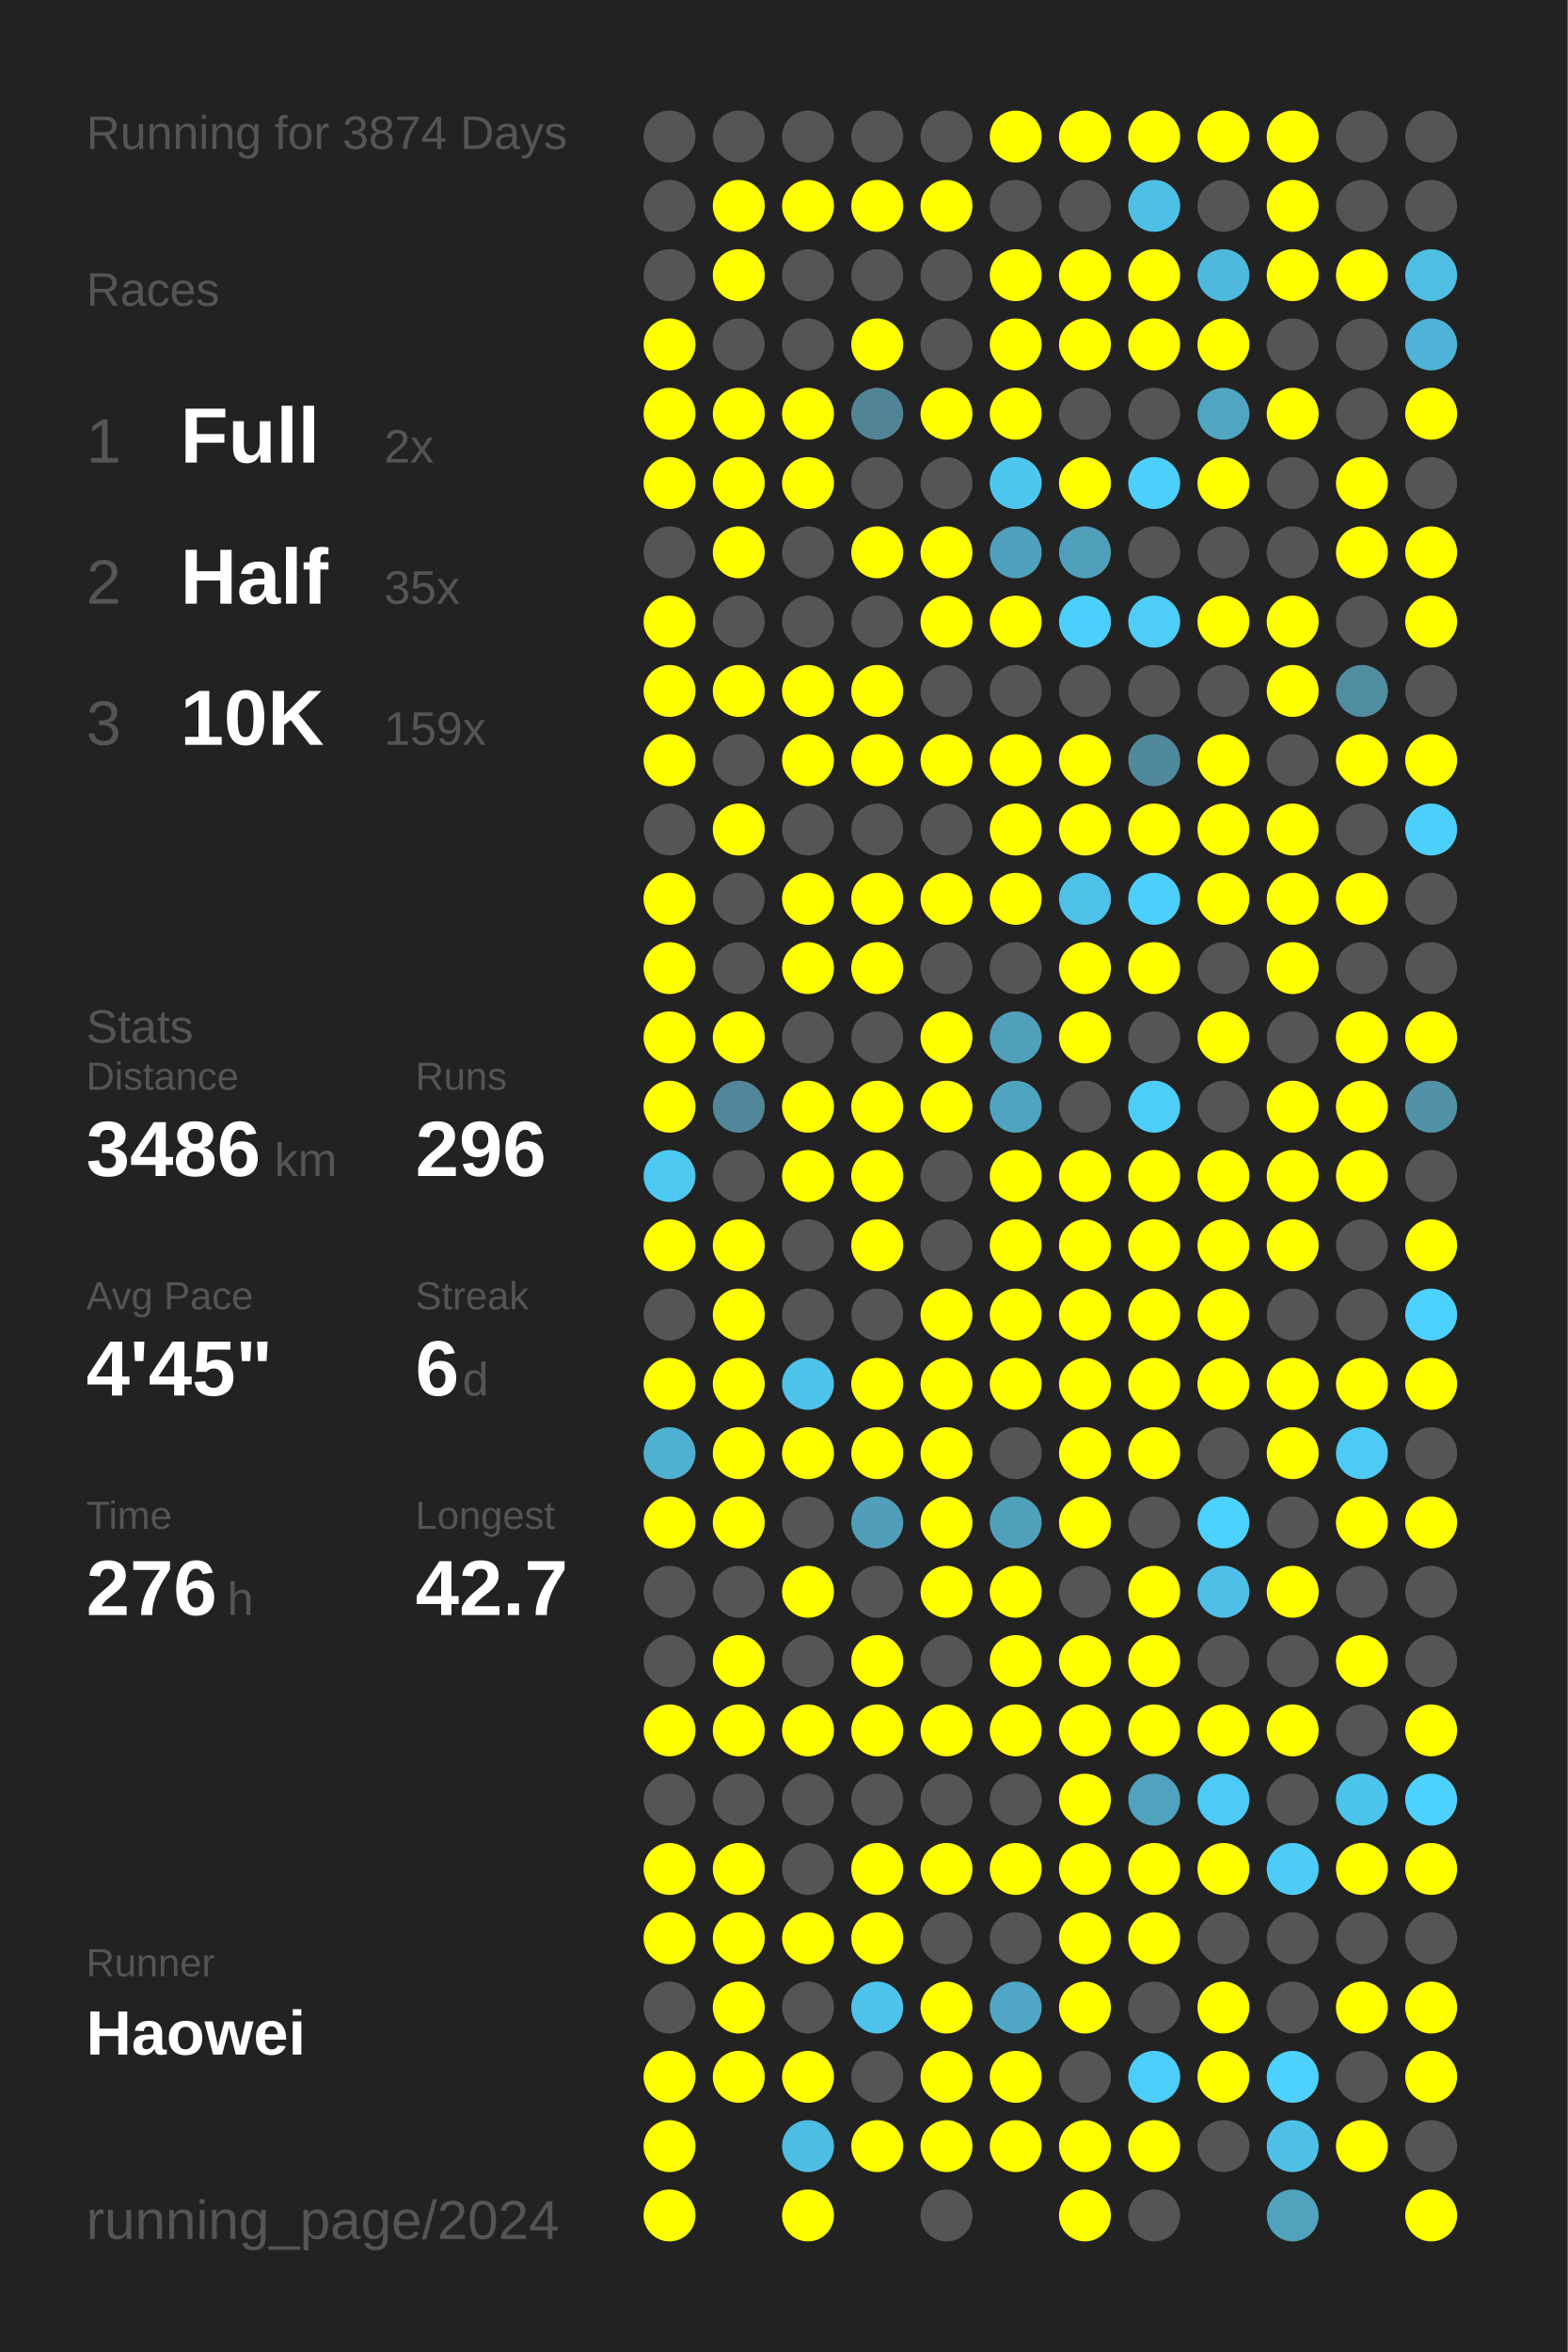
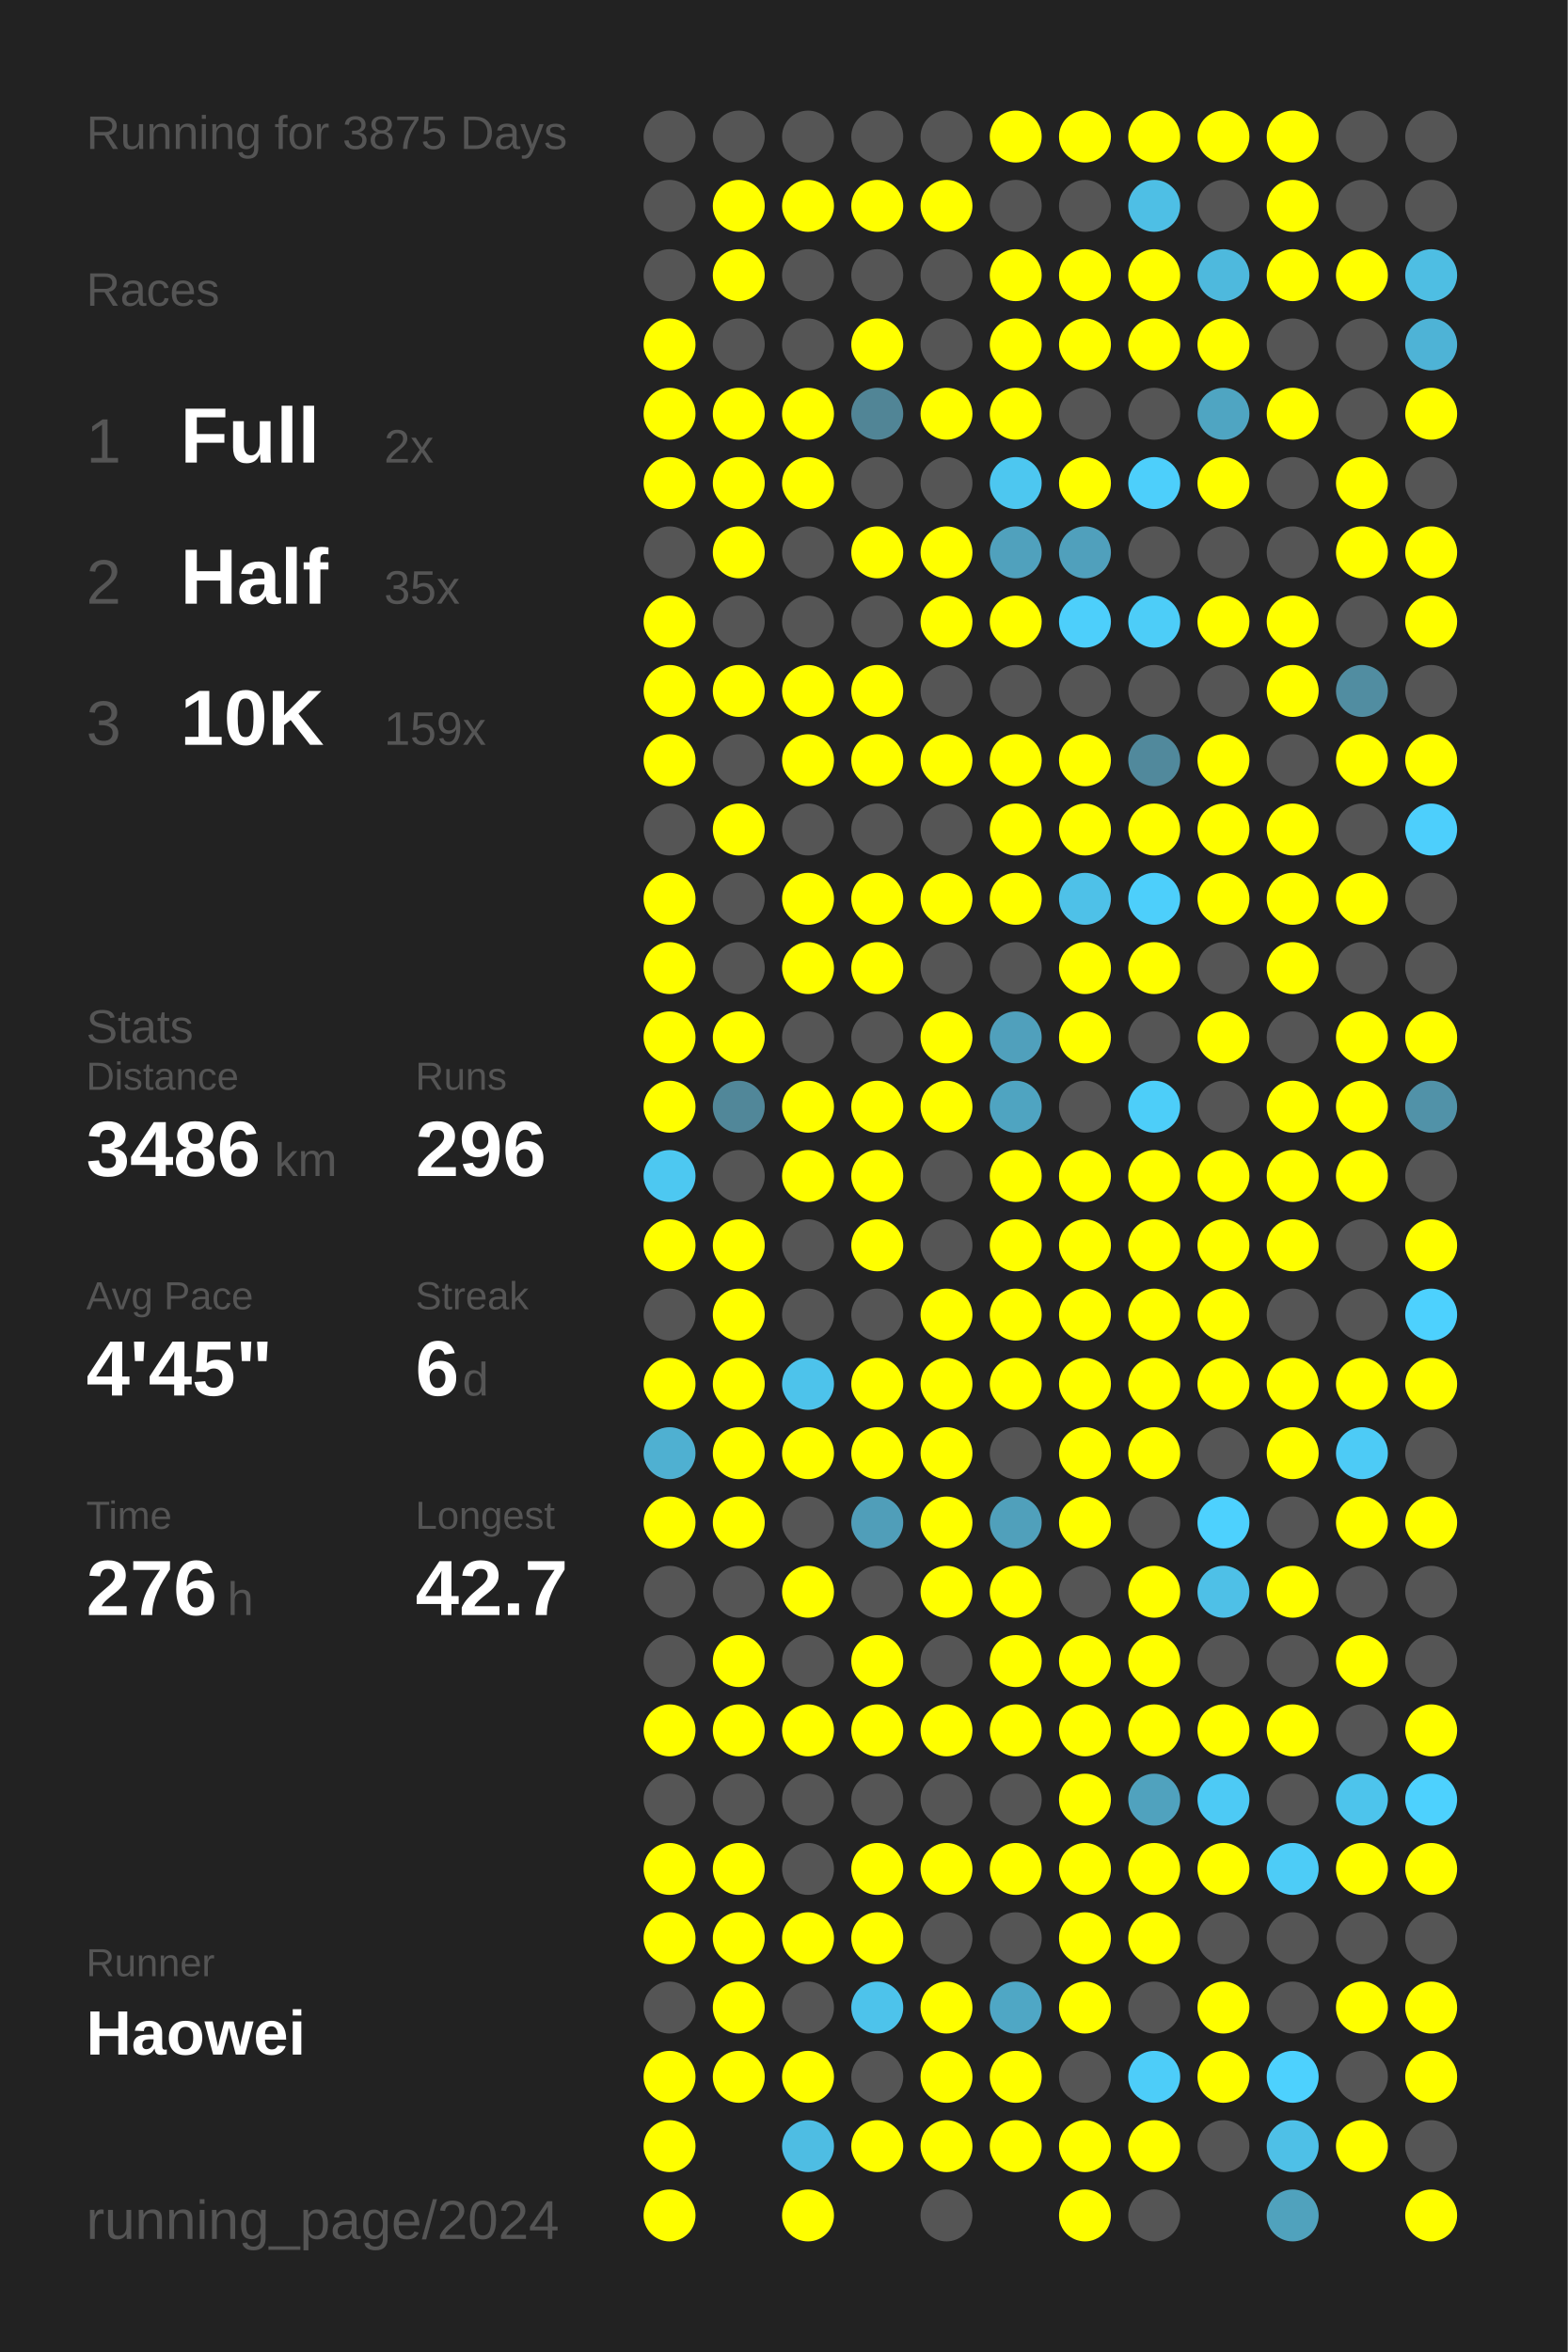
<svg xmlns="http://www.w3.org/2000/svg" baseProfile="full" height="300mm" version="1.1" viewBox="0,0,200,300" width="200mm">
  <defs />
  <rect fill="#222222" height="300" width="200" x="0" y="0" />
-   <text fill="#555555" style="font-size:6px; font-family:Arial;" x="11" y="19">Running for 3874 Days</text>
+   <text fill="#555555" style="font-size:6px; font-family:Arial;" x="11" y="19">Running for 3875 Days</text>
  <text fill="#555555" style="font-size:6px; font-family:Arial;" x="11" y="39">Races</text>
  <text fill="#555555" style="font-size:8px; font-family:Arial;" x="11" y="59">1</text>
  <text fill="#FFFFFF" style="font-size:10px; font-family:Arial; font-weight:bold;" x="23" y="59">Full</text>
  <text fill="#555555" style="font-size:6px; font-family:Arial;" x="49" y="59">2x</text>
  <text fill="#555555" style="font-size:8px; font-family:Arial;" x="11" y="77">2</text>
  <text fill="#FFFFFF" style="font-size:10px; font-family:Arial; font-weight:bold;" x="23" y="77">Half</text>
  <text fill="#555555" style="font-size:6px; font-family:Arial;" x="49" y="77">35x</text>
  <text fill="#555555" style="font-size:8px; font-family:Arial;" x="11" y="95">3</text>
  <text fill="#FFFFFF" style="font-size:10px; font-family:Arial; font-weight:bold;" x="23" y="95">10K</text>
  <text fill="#555555" style="font-size:6px; font-family:Arial;" x="49" y="95">159x</text>
  <text fill="#555555" style="font-size:6px; font-family:Arial;" x="11" y="133">Stats</text>
  <text fill="#555555" style="font-size:5px; font-family:Arial;" x="11" y="139">Distance</text>
  <text fill="#FFFFFF" style="font-size:10px; font-family:Arial; font-weight:bold;" x="11" y="150">3486</text>
  <text fill="#555555" style="font-size:6px; font-family:Arial;" x="35" y="150">km</text>
  <text fill="#555555" style="font-size:5px; font-family:Arial;" x="53" y="139">Runs</text>
  <text fill="#FFFFFF" style="font-size:10px; font-family:Arial; font-weight:bold;" x="53" y="150">296</text>
  <text fill="#555555" style="font-size:5px; font-family:Arial;" x="11" y="167">Avg Pace</text>
  <text fill="#FFFFFF" style="font-size:10px; font-family:Arial; font-weight:bold;" x="11" y="178">4'45"</text>
  <text fill="#555555" style="font-size:5px; font-family:Arial;" x="53" y="167">Streak</text>
  <text fill="#FFFFFF" style="font-size:10px; font-family:Arial; font-weight:bold;" x="53" y="178">6</text>
  <text fill="#555555" style="font-size:6px; font-family:Arial;" x="59" y="178">d</text>
  <text fill="#555555" style="font-size:5px; font-family:Arial;" x="11" y="195">Time</text>
  <text fill="#FFFFFF" style="font-size:10px; font-family:Arial; font-weight:bold;" x="11" y="206">276</text>
  <text fill="#555555" style="font-size:6px; font-family:Arial;" x="29" y="206">h</text>
  <text fill="#555555" style="font-size:5px; font-family:Arial;" x="53" y="195">Longest</text>
  <text fill="#FFFFFF" style="font-size:10px; font-family:Arial; font-weight:bold;" x="53" y="206">42.7</text>
  <text fill="#555555" style="font-size:5px; font-family:Arial;" x="11" y="252.065">Runner</text>
  <text fill="#FFFFFF" style="font-size:8px; font-family:Arial; font-weight:bold;" x="11" y="262.065">Haowei</text>
  <text fill="#555555" style="font-size:7px; font-family:Arial;" x="11" y="285.581">running_page/2024</text>
  <circle cx="85.417" cy="17.419" fill="#555555" r="3.312" />
  <circle cx="85.417" cy="26.258" fill="#555555" r="3.312" />
  <circle cx="85.417" cy="35.097" fill="#555555" r="3.312" />
  <circle cx="85.417" cy="43.935" fill="#FFFF00" r="3.312" />
  <circle cx="85.417" cy="52.774" fill="#FFFF00" r="3.312" />
  <circle cx="85.417" cy="61.613" fill="#FFFF00" r="3.312" />
  <circle cx="85.417" cy="70.452" fill="#555555" r="3.312" />
  <circle cx="85.417" cy="79.29" fill="#FFFF00" r="3.312" />
  <circle cx="85.417" cy="88.129" fill="#FFFF00" r="3.312" />
  <circle cx="85.417" cy="96.968" fill="#FFFF00" r="3.312" />
  <circle cx="85.417" cy="105.806" fill="#555555" r="3.312" />
  <circle cx="85.417" cy="114.645" fill="#FFFF00" r="3.312" />
  <circle cx="85.417" cy="123.484" fill="#FFFF00" r="3.312" />
  <circle cx="85.417" cy="132.323" fill="#FFFF00" r="3.312" />
  <circle cx="85.417" cy="141.161" fill="#FFFF00" r="3.312" />
  <circle cx="85.417" cy="150" fill="#4dc8f1" r="3.312" />
  <circle cx="85.417" cy="158.839" fill="#FFFF00" r="3.312" />
  <circle cx="85.417" cy="167.677" fill="#555555" r="3.312" />
  <circle cx="85.417" cy="176.516" fill="#FFFF00" r="3.312" />
  <circle cx="85.417" cy="185.355" fill="#4fb0d1" r="3.312" />
  <circle cx="85.417" cy="194.194" fill="#FFFF00" r="3.312" />
  <circle cx="85.417" cy="203.032" fill="#555555" r="3.312" />
  <circle cx="85.417" cy="211.871" fill="#555555" r="3.312" />
  <circle cx="85.417" cy="220.71" fill="#FFFF00" r="3.312" />
  <circle cx="85.417" cy="229.548" fill="#555555" r="3.312" />
  <circle cx="85.417" cy="238.387" fill="#FFFF00" r="3.312" />
  <circle cx="85.417" cy="247.226" fill="#FFFF00" r="3.312" />
  <circle cx="85.417" cy="256.065" fill="#555555" r="3.312" />
  <circle cx="85.417" cy="264.903" fill="#FFFF00" r="3.312" />
  <circle cx="85.417" cy="273.742" fill="#FFFF00" r="3.312" />
  <circle cx="85.417" cy="282.581" fill="#FFFF00" r="3.312" />
  <circle cx="94.25" cy="17.419" fill="#555555" r="3.312" />
  <circle cx="94.25" cy="26.258" fill="#FFFF00" r="3.312" />
  <circle cx="94.25" cy="35.097" fill="#FFFF00" r="3.312" />
  <circle cx="94.25" cy="43.935" fill="#555555" r="3.312" />
  <circle cx="94.25" cy="52.774" fill="#FFFF00" r="3.312" />
  <circle cx="94.25" cy="61.613" fill="#FFFF00" r="3.312" />
  <circle cx="94.25" cy="70.452" fill="#FFFF00" r="3.312" />
  <circle cx="94.25" cy="79.29" fill="#555555" r="3.312" />
  <circle cx="94.25" cy="88.129" fill="#FFFF00" r="3.312" />
  <circle cx="94.25" cy="96.968" fill="#555555" r="3.312" />
  <circle cx="94.25" cy="105.806" fill="#FFFF00" r="3.312" />
  <circle cx="94.25" cy="114.645" fill="#555555" r="3.312" />
  <circle cx="94.25" cy="123.484" fill="#555555" r="3.312" />
  <circle cx="94.25" cy="132.323" fill="#FFFF00" r="3.312" />
  <circle cx="94.25" cy="141.161" fill="#518799" r="3.312" />
  <circle cx="94.25" cy="150" fill="#555555" r="3.312" />
  <circle cx="94.25" cy="158.839" fill="#FFFF00" r="3.312" />
  <circle cx="94.25" cy="167.677" fill="#FFFF00" r="3.312" />
  <circle cx="94.25" cy="176.516" fill="#FFFF00" r="3.312" />
  <circle cx="94.25" cy="185.355" fill="#FFFF00" r="3.312" />
  <circle cx="94.25" cy="194.194" fill="#FFFF00" r="3.312" />
  <circle cx="94.25" cy="203.032" fill="#555555" r="3.312" />
  <circle cx="94.25" cy="211.871" fill="#FFFF00" r="3.312" />
  <circle cx="94.25" cy="220.71" fill="#FFFF00" r="3.312" />
  <circle cx="94.25" cy="229.548" fill="#555555" r="3.312" />
  <circle cx="94.25" cy="238.387" fill="#FFFF00" r="3.312" />
  <circle cx="94.25" cy="247.226" fill="#FFFF00" r="3.312" />
  <circle cx="94.25" cy="256.065" fill="#FFFF00" r="3.312" />
  <circle cx="94.25" cy="264.903" fill="#FFFF00" r="3.312" />
  <circle cx="103.083" cy="17.419" fill="#555555" r="3.312" />
  <circle cx="103.083" cy="26.258" fill="#FFFF00" r="3.312" />
  <circle cx="103.083" cy="35.097" fill="#555555" r="3.312" />
  <circle cx="103.083" cy="43.935" fill="#555555" r="3.312" />
  <circle cx="103.083" cy="52.774" fill="#FFFF00" r="3.312" />
  <circle cx="103.083" cy="61.613" fill="#FFFF00" r="3.312" />
  <circle cx="103.083" cy="70.452" fill="#555555" r="3.312" />
  <circle cx="103.083" cy="79.29" fill="#555555" r="3.312" />
  <circle cx="103.083" cy="88.129" fill="#FFFF00" r="3.312" />
  <circle cx="103.083" cy="96.968" fill="#FFFF00" r="3.312" />
  <circle cx="103.083" cy="105.806" fill="#555555" r="3.312" />
  <circle cx="103.083" cy="114.645" fill="#FFFF00" r="3.312" />
  <circle cx="103.083" cy="123.484" fill="#FFFF00" r="3.312" />
  <circle cx="103.083" cy="132.323" fill="#555555" r="3.312" />
  <circle cx="103.083" cy="141.161" fill="#FFFF00" r="3.312" />
  <circle cx="103.083" cy="150" fill="#FFFF00" r="3.312" />
  <circle cx="103.083" cy="158.839" fill="#555555" r="3.312" />
  <circle cx="103.083" cy="167.677" fill="#555555" r="3.312" />
  <circle cx="103.083" cy="176.516" fill="#4dc3eb" r="3.312" />
  <circle cx="103.083" cy="185.355" fill="#FFFF00" r="3.312" />
  <circle cx="103.083" cy="194.194" fill="#555555" r="3.312" />
  <circle cx="103.083" cy="203.032" fill="#FFFF00" r="3.312" />
  <circle cx="103.083" cy="211.871" fill="#555555" r="3.312" />
  <circle cx="103.083" cy="220.71" fill="#FFFF00" r="3.312" />
  <circle cx="103.083" cy="229.548" fill="#555555" r="3.312" />
  <circle cx="103.083" cy="238.387" fill="#555555" r="3.312" />
  <circle cx="103.083" cy="247.226" fill="#FFFF00" r="3.312" />
  <circle cx="103.083" cy="256.065" fill="#555555" r="3.312" />
  <circle cx="103.083" cy="264.903" fill="#FFFF00" r="3.312" />
  <circle cx="103.083" cy="273.742" fill="#4ebde3" r="3.312" />
  <circle cx="103.083" cy="282.581" fill="#FFFF00" r="3.312" />
  <circle cx="111.917" cy="17.419" fill="#555555" r="3.312" />
  <circle cx="111.917" cy="26.258" fill="#FFFF00" r="3.312" />
  <circle cx="111.917" cy="35.097" fill="#555555" r="3.312" />
  <circle cx="111.917" cy="43.935" fill="#FFFF00" r="3.312" />
  <circle cx="111.917" cy="52.774" fill="#518596" r="3.312" />
  <circle cx="111.917" cy="61.613" fill="#555555" r="3.312" />
  <circle cx="111.917" cy="70.452" fill="#FFFF00" r="3.312" />
  <circle cx="111.917" cy="79.29" fill="#555555" r="3.312" />
  <circle cx="111.917" cy="88.129" fill="#FFFF00" r="3.312" />
  <circle cx="111.917" cy="96.968" fill="#FFFF00" r="3.312" />
  <circle cx="111.917" cy="105.806" fill="#555555" r="3.312" />
  <circle cx="111.917" cy="114.645" fill="#FFFF00" r="3.312" />
  <circle cx="111.917" cy="123.484" fill="#FFFF00" r="3.312" />
  <circle cx="111.917" cy="132.323" fill="#555555" r="3.312" />
  <circle cx="111.917" cy="141.161" fill="#FFFF00" r="3.312" />
  <circle cx="111.917" cy="150" fill="#FFFF00" r="3.312" />
  <circle cx="111.917" cy="158.839" fill="#FFFF00" r="3.312" />
  <circle cx="111.917" cy="167.677" fill="#555555" r="3.312" />
  <circle cx="111.917" cy="176.516" fill="#FFFF00" r="3.312" />
  <circle cx="111.917" cy="185.355" fill="#FFFF00" r="3.312" />
  <circle cx="111.917" cy="194.194" fill="#509eb9" r="3.312" />
  <circle cx="111.917" cy="203.032" fill="#555555" r="3.312" />
  <circle cx="111.917" cy="211.871" fill="#FFFF00" r="3.312" />
  <circle cx="111.917" cy="220.71" fill="#FFFF00" r="3.312" />
  <circle cx="111.917" cy="229.548" fill="#555555" r="3.312" />
  <circle cx="111.917" cy="238.387" fill="#FFFF00" r="3.312" />
  <circle cx="111.917" cy="247.226" fill="#FFFF00" r="3.312" />
  <circle cx="111.917" cy="256.065" fill="#4dc3eb" r="3.312" />
  <circle cx="111.917" cy="264.903" fill="#555555" r="3.312" />
  <circle cx="111.917" cy="273.742" fill="#FFFF00" r="3.312" />
  <circle cx="120.75" cy="17.419" fill="#555555" r="3.312" />
  <circle cx="120.75" cy="26.258" fill="#FFFF00" r="3.312" />
  <circle cx="120.75" cy="35.097" fill="#555555" r="3.312" />
  <circle cx="120.75" cy="43.935" fill="#555555" r="3.312" />
  <circle cx="120.75" cy="52.774" fill="#FFFF00" r="3.312" />
  <circle cx="120.75" cy="61.613" fill="#555555" r="3.312" />
  <circle cx="120.75" cy="70.452" fill="#FFFF00" r="3.312" />
  <circle cx="120.75" cy="79.29" fill="#FFFF00" r="3.312" />
  <circle cx="120.75" cy="88.129" fill="#555555" r="3.312" />
  <circle cx="120.75" cy="96.968" fill="#FFFF00" r="3.312" />
  <circle cx="120.75" cy="105.806" fill="#555555" r="3.312" />
  <circle cx="120.75" cy="114.645" fill="#FFFF00" r="3.312" />
  <circle cx="120.75" cy="123.484" fill="#555555" r="3.312" />
  <circle cx="120.75" cy="132.323" fill="#FFFF00" r="3.312" />
  <circle cx="120.75" cy="141.161" fill="#FFFF00" r="3.312" />
  <circle cx="120.75" cy="150" fill="#555555" r="3.312" />
  <circle cx="120.75" cy="158.839" fill="#555555" r="3.312" />
  <circle cx="120.75" cy="167.677" fill="#FFFF00" r="3.312" />
  <circle cx="120.75" cy="176.516" fill="#FFFF00" r="3.312" />
  <circle cx="120.75" cy="185.355" fill="#FFFF00" r="3.312" />
  <circle cx="120.75" cy="194.194" fill="#FFFF00" r="3.312" />
  <circle cx="120.75" cy="203.032" fill="#FFFF00" r="3.312" />
  <circle cx="120.75" cy="211.871" fill="#555555" r="3.312" />
  <circle cx="120.75" cy="220.71" fill="#FFFF00" r="3.312" />
  <circle cx="120.75" cy="229.548" fill="#555555" r="3.312" />
  <circle cx="120.75" cy="238.387" fill="#FFFF00" r="3.312" />
  <circle cx="120.75" cy="247.226" fill="#555555" r="3.312" />
  <circle cx="120.75" cy="256.065" fill="#FFFF00" r="3.312" />
  <circle cx="120.75" cy="264.903" fill="#FFFF00" r="3.312" />
  <circle cx="120.75" cy="273.742" fill="#FFFF00" r="3.312" />
  <circle cx="120.75" cy="282.581" fill="#555555" r="3.312" />
  <circle cx="129.583" cy="17.419" fill="#FFFF00" r="3.312" />
  <circle cx="129.583" cy="26.258" fill="#555555" r="3.312" />
  <circle cx="129.583" cy="35.097" fill="#FFFF00" r="3.312" />
  <circle cx="129.583" cy="43.935" fill="#FFFF00" r="3.312" />
  <circle cx="129.583" cy="52.774" fill="#FFFF00" r="3.312" />
  <circle cx="129.583" cy="61.613" fill="#4dc7f0" r="3.312" />
  <circle cx="129.583" cy="70.452" fill="#50a1bd" r="3.312" />
  <circle cx="129.583" cy="79.29" fill="#FFFF00" r="3.312" />
  <circle cx="129.583" cy="88.129" fill="#555555" r="3.312" />
  <circle cx="129.583" cy="96.968" fill="#FFFF00" r="3.312" />
  <circle cx="129.583" cy="105.806" fill="#FFFF00" r="3.312" />
  <circle cx="129.583" cy="114.645" fill="#FFFF00" r="3.312" />
  <circle cx="129.583" cy="123.484" fill="#555555" r="3.312" />
  <circle cx="129.583" cy="132.323" fill="#50a0bc" r="3.312" />
  <circle cx="129.583" cy="141.161" fill="#4fa4c1" r="3.312" />
  <circle cx="129.583" cy="150" fill="#FFFF00" r="3.312" />
  <circle cx="129.583" cy="158.839" fill="#FFFF00" r="3.312" />
  <circle cx="129.583" cy="167.677" fill="#FFFF00" r="3.312" />
  <circle cx="129.583" cy="176.516" fill="#FFFF00" r="3.312" />
  <circle cx="129.583" cy="185.355" fill="#555555" r="3.312" />
  <circle cx="129.583" cy="194.194" fill="#50a0bb" r="3.312" />
  <circle cx="129.583" cy="203.032" fill="#FFFF00" r="3.312" />
  <circle cx="129.583" cy="211.871" fill="#FFFF00" r="3.312" />
  <circle cx="129.583" cy="220.71" fill="#FFFF00" r="3.312" />
  <circle cx="129.583" cy="229.548" fill="#555555" r="3.312" />
  <circle cx="129.583" cy="238.387" fill="#FFFF00" r="3.312" />
  <circle cx="129.583" cy="247.226" fill="#555555" r="3.312" />
  <circle cx="129.583" cy="256.065" fill="#4fa7c5" r="3.312" />
  <circle cx="129.583" cy="264.903" fill="#FFFF00" r="3.312" />
  <circle cx="129.583" cy="273.742" fill="#FFFF00" r="3.312" />
  <circle cx="138.417" cy="17.419" fill="#FFFF00" r="3.312" />
  <circle cx="138.417" cy="26.258" fill="#555555" r="3.312" />
  <circle cx="138.417" cy="35.097" fill="#FFFF00" r="3.312" />
  <circle cx="138.417" cy="43.935" fill="#FFFF00" r="3.312" />
  <circle cx="138.417" cy="52.774" fill="#555555" r="3.312" />
  <circle cx="138.417" cy="61.613" fill="#FFFF00" r="3.312" />
  <circle cx="138.417" cy="70.452" fill="#50a0bc" r="3.312" />
  <circle cx="138.417" cy="79.29" fill="#4dcffb" r="3.312" />
  <circle cx="138.417" cy="88.129" fill="#555555" r="3.312" />
  <circle cx="138.417" cy="96.968" fill="#FFFF00" r="3.312" />
  <circle cx="138.417" cy="105.806" fill="#FFFF00" r="3.312" />
  <circle cx="138.417" cy="114.645" fill="#4ec1e8" r="3.312" />
  <circle cx="138.417" cy="123.484" fill="#FFFF00" r="3.312" />
  <circle cx="138.417" cy="132.323" fill="#FFFF00" r="3.312" />
  <circle cx="138.417" cy="141.161" fill="#555555" r="3.312" />
  <circle cx="138.417" cy="150" fill="#FFFF00" r="3.312" />
  <circle cx="138.417" cy="158.839" fill="#FFFF00" r="3.312" />
  <circle cx="138.417" cy="167.677" fill="#FFFF00" r="3.312" />
  <circle cx="138.417" cy="176.516" fill="#FFFF00" r="3.312" />
  <circle cx="138.417" cy="185.355" fill="#FFFF00" r="3.312" />
  <circle cx="138.417" cy="194.194" fill="#FFFF00" r="3.312" />
  <circle cx="138.417" cy="203.032" fill="#555555" r="3.312" />
  <circle cx="138.417" cy="211.871" fill="#FFFF00" r="3.312" />
  <circle cx="138.417" cy="220.71" fill="#FFFF00" r="3.312" />
  <circle cx="138.417" cy="229.548" fill="#FFFF00" r="3.312" />
  <circle cx="138.417" cy="238.387" fill="#FFFF00" r="3.312" />
  <circle cx="138.417" cy="247.226" fill="#FFFF00" r="3.312" />
  <circle cx="138.417" cy="256.065" fill="#FFFF00" r="3.312" />
  <circle cx="138.417" cy="264.903" fill="#555555" r="3.312" />
  <circle cx="138.417" cy="273.742" fill="#FFFF00" r="3.312" />
  <circle cx="138.417" cy="282.581" fill="#FFFF00" r="3.312" />
  <circle cx="147.25" cy="17.419" fill="#FFFF00" r="3.312" />
  <circle cx="147.25" cy="26.258" fill="#4ebfe5" r="3.312" />
  <circle cx="147.25" cy="35.097" fill="#FFFF00" r="3.312" />
  <circle cx="147.25" cy="43.935" fill="#FFFF00" r="3.312" />
  <circle cx="147.25" cy="52.774" fill="#555555" r="3.312" />
  <circle cx="147.25" cy="61.613" fill="#4dcffb" r="3.312" />
  <circle cx="147.25" cy="70.452" fill="#555555" r="3.312" />
  <circle cx="147.25" cy="79.29" fill="#4dcdf8" r="3.312" />
  <circle cx="147.25" cy="88.129" fill="#555555" r="3.312" />
  <circle cx="147.25" cy="96.968" fill="#51899c" r="3.312" />
  <circle cx="147.25" cy="105.806" fill="#FFFF00" r="3.312" />
  <circle cx="147.25" cy="114.645" fill="#4dcffb" r="3.312" />
  <circle cx="147.25" cy="123.484" fill="#FFFF00" r="3.312" />
  <circle cx="147.25" cy="132.323" fill="#555555" r="3.312" />
  <circle cx="147.25" cy="141.161" fill="#4dcef9" r="3.312" />
  <circle cx="147.25" cy="150" fill="#FFFF00" r="3.312" />
  <circle cx="147.25" cy="158.839" fill="#FFFF00" r="3.312" />
  <circle cx="147.25" cy="167.677" fill="#FFFF00" r="3.312" />
  <circle cx="147.25" cy="176.516" fill="#FFFF00" r="3.312" />
  <circle cx="147.25" cy="185.355" fill="#FFFF00" r="3.312" />
  <circle cx="147.25" cy="194.194" fill="#555555" r="3.312" />
  <circle cx="147.25" cy="203.032" fill="#FFFF00" r="3.312" />
  <circle cx="147.25" cy="211.871" fill="#FFFF00" r="3.312" />
  <circle cx="147.25" cy="220.71" fill="#FFFF00" r="3.312" />
  <circle cx="147.25" cy="229.548" fill="#50a2be" r="3.312" />
  <circle cx="147.25" cy="238.387" fill="#FFFF00" r="3.312" />
  <circle cx="147.25" cy="247.226" fill="#FFFF00" r="3.312" />
  <circle cx="147.25" cy="256.065" fill="#555555" r="3.312" />
  <circle cx="147.25" cy="264.903" fill="#4dcdf9" r="3.312" />
  <circle cx="147.25" cy="273.742" fill="#FFFF00" r="3.312" />
  <circle cx="147.25" cy="282.581" fill="#555555" r="3.312" />
  <circle cx="156.083" cy="17.419" fill="#FFFF00" r="3.312" />
  <circle cx="156.083" cy="26.258" fill="#555555" r="3.312" />
  <circle cx="156.083" cy="35.097" fill="#4eb9dd" r="3.312" />
  <circle cx="156.083" cy="43.935" fill="#FFFF00" r="3.312" />
  <circle cx="156.083" cy="52.774" fill="#4fa5c2" r="3.312" />
  <circle cx="156.083" cy="61.613" fill="#FFFF00" r="3.312" />
  <circle cx="156.083" cy="70.452" fill="#555555" r="3.312" />
  <circle cx="156.083" cy="79.29" fill="#FFFF00" r="3.312" />
  <circle cx="156.083" cy="88.129" fill="#555555" r="3.312" />
  <circle cx="156.083" cy="96.968" fill="#FFFF00" r="3.312" />
  <circle cx="156.083" cy="105.806" fill="#FFFF00" r="3.312" />
  <circle cx="156.083" cy="114.645" fill="#FFFF00" r="3.312" />
  <circle cx="156.083" cy="123.484" fill="#555555" r="3.312" />
  <circle cx="156.083" cy="132.323" fill="#FFFF00" r="3.312" />
  <circle cx="156.083" cy="141.161" fill="#555555" r="3.312" />
  <circle cx="156.083" cy="150" fill="#FFFF00" r="3.312" />
  <circle cx="156.083" cy="158.839" fill="#FFFF00" r="3.312" />
  <circle cx="156.083" cy="167.677" fill="#FFFF00" r="3.312" />
  <circle cx="156.083" cy="176.516" fill="#FFFF00" r="3.312" />
  <circle cx="156.083" cy="185.355" fill="#555555" r="3.312" />
  <circle cx="156.083" cy="194.194" fill="#4dd1fe" r="3.312" />
  <circle cx="156.083" cy="203.032" fill="#4ec0e7" r="3.312" />
  <circle cx="156.083" cy="211.871" fill="#555555" r="3.312" />
  <circle cx="156.083" cy="220.71" fill="#FFFF00" r="3.312" />
  <circle cx="156.083" cy="229.548" fill="#4dcaf5" r="3.312" />
  <circle cx="156.083" cy="238.387" fill="#FFFF00" r="3.312" />
  <circle cx="156.083" cy="247.226" fill="#555555" r="3.312" />
  <circle cx="156.083" cy="256.065" fill="#FFFF00" r="3.312" />
  <circle cx="156.083" cy="264.903" fill="#FFFF00" r="3.312" />
  <circle cx="156.083" cy="273.742" fill="#555555" r="3.312" />
  <circle cx="164.917" cy="17.419" fill="#FFFF00" r="3.312" />
  <circle cx="164.917" cy="26.258" fill="#FFFF00" r="3.312" />
  <circle cx="164.917" cy="35.097" fill="#FFFF00" r="3.312" />
  <circle cx="164.917" cy="43.935" fill="#555555" r="3.312" />
  <circle cx="164.917" cy="52.774" fill="#FFFF00" r="3.312" />
  <circle cx="164.917" cy="61.613" fill="#555555" r="3.312" />
  <circle cx="164.917" cy="70.452" fill="#555555" r="3.312" />
  <circle cx="164.917" cy="79.29" fill="#FFFF00" r="3.312" />
  <circle cx="164.917" cy="88.129" fill="#FFFF00" r="3.312" />
  <circle cx="164.917" cy="96.968" fill="#555555" r="3.312" />
  <circle cx="164.917" cy="105.806" fill="#FFFF00" r="3.312" />
  <circle cx="164.917" cy="114.645" fill="#FFFF00" r="3.312" />
  <circle cx="164.917" cy="123.484" fill="#FFFF00" r="3.312" />
  <circle cx="164.917" cy="132.323" fill="#555555" r="3.312" />
  <circle cx="164.917" cy="141.161" fill="#FFFF00" r="3.312" />
  <circle cx="164.917" cy="150" fill="#FFFF00" r="3.312" />
  <circle cx="164.917" cy="158.839" fill="#FFFF00" r="3.312" />
  <circle cx="164.917" cy="167.677" fill="#555555" r="3.312" />
  <circle cx="164.917" cy="176.516" fill="#FFFF00" r="3.312" />
  <circle cx="164.917" cy="185.355" fill="#FFFF00" r="3.312" />
  <circle cx="164.917" cy="194.194" fill="#555555" r="3.312" />
  <circle cx="164.917" cy="203.032" fill="#FFFF00" r="3.312" />
  <circle cx="164.917" cy="211.871" fill="#555555" r="3.312" />
  <circle cx="164.917" cy="220.71" fill="#FFFF00" r="3.312" />
  <circle cx="164.917" cy="229.548" fill="#555555" r="3.312" />
  <circle cx="164.917" cy="238.387" fill="#4dccf7" r="3.312" />
  <circle cx="164.917" cy="247.226" fill="#555555" r="3.312" />
  <circle cx="164.917" cy="256.065" fill="#555555" r="3.312" />
  <circle cx="164.917" cy="264.903" fill="#4dd1fe" r="3.312" />
  <circle cx="164.917" cy="273.742" fill="#4ec0e7" r="3.312" />
  <circle cx="164.917" cy="282.581" fill="#50a2bd" r="3.312" />
  <circle cx="173.75" cy="17.419" fill="#555555" r="3.312" />
  <circle cx="173.75" cy="26.258" fill="#555555" r="3.312" />
  <circle cx="173.75" cy="35.097" fill="#FFFF00" r="3.312" />
  <circle cx="173.75" cy="43.935" fill="#555555" r="3.312" />
  <circle cx="173.75" cy="52.774" fill="#555555" r="3.312" />
  <circle cx="173.75" cy="61.613" fill="#FFFF00" r="3.312" />
  <circle cx="173.75" cy="70.452" fill="#FFFF00" r="3.312" />
  <circle cx="173.75" cy="79.29" fill="#555555" r="3.312" />
  <circle cx="173.75" cy="88.129" fill="#518da1" r="3.312" />
  <circle cx="173.75" cy="96.968" fill="#FFFF00" r="3.312" />
  <circle cx="173.75" cy="105.806" fill="#555555" r="3.312" />
  <circle cx="173.75" cy="114.645" fill="#FFFF00" r="3.312" />
  <circle cx="173.75" cy="123.484" fill="#555555" r="3.312" />
  <circle cx="173.75" cy="132.323" fill="#FFFF00" r="3.312" />
  <circle cx="173.75" cy="141.161" fill="#FFFF00" r="3.312" />
  <circle cx="173.75" cy="150" fill="#FFFF00" r="3.312" />
  <circle cx="173.75" cy="158.839" fill="#555555" r="3.312" />
  <circle cx="173.75" cy="167.677" fill="#555555" r="3.312" />
  <circle cx="173.75" cy="176.516" fill="#FFFF00" r="3.312" />
  <circle cx="173.75" cy="185.355" fill="#4dcbf6" r="3.312" />
  <circle cx="173.75" cy="194.194" fill="#FFFF00" r="3.312" />
  <circle cx="173.75" cy="203.032" fill="#555555" r="3.312" />
  <circle cx="173.75" cy="211.871" fill="#FFFF00" r="3.312" />
  <circle cx="173.75" cy="220.71" fill="#555555" r="3.312" />
  <circle cx="173.75" cy="229.548" fill="#4dc4ec" r="3.312" />
  <circle cx="173.75" cy="238.387" fill="#FFFF00" r="3.312" />
  <circle cx="173.75" cy="247.226" fill="#555555" r="3.312" />
  <circle cx="173.75" cy="256.065" fill="#FFFF00" r="3.312" />
  <circle cx="173.75" cy="264.903" fill="#555555" r="3.312" />
  <circle cx="173.75" cy="273.742" fill="#FFFF00" r="3.312" />
  <circle cx="182.583" cy="17.419" fill="#555555" r="3.312" />
  <circle cx="182.583" cy="26.258" fill="#555555" r="3.312" />
  <circle cx="182.583" cy="35.097" fill="#4ebee3" r="3.312" />
  <circle cx="182.583" cy="43.935" fill="#4eb3d6" r="3.312" />
  <circle cx="182.583" cy="52.774" fill="#FFFF00" r="3.312" />
  <circle cx="182.583" cy="61.613" fill="#555555" r="3.312" />
  <circle cx="182.583" cy="70.452" fill="#FFFF00" r="3.312" />
  <circle cx="182.583" cy="79.29" fill="#FFFF00" r="3.312" />
  <circle cx="182.583" cy="88.129" fill="#555555" r="3.312" />
  <circle cx="182.583" cy="96.968" fill="#FFFF00" r="3.312" />
  <circle cx="182.583" cy="105.806" fill="#4dcffc" r="3.312" />
  <circle cx="182.583" cy="114.645" fill="#555555" r="3.312" />
  <circle cx="182.583" cy="123.484" fill="#555555" r="3.312" />
  <circle cx="182.583" cy="132.323" fill="#FFFF00" r="3.312" />
  <circle cx="182.583" cy="141.161" fill="#5192a8" r="3.312" />
  <circle cx="182.583" cy="150" fill="#555555" r="3.312" />
  <circle cx="182.583" cy="158.839" fill="#FFFF00" r="3.312" />
  <circle cx="182.583" cy="167.677" fill="#4dd1fe" r="3.312" />
  <circle cx="182.583" cy="176.516" fill="#FFFF00" r="3.312" />
  <circle cx="182.583" cy="185.355" fill="#555555" r="3.312" />
  <circle cx="182.583" cy="194.194" fill="#FFFF00" r="3.312" />
  <circle cx="182.583" cy="203.032" fill="#555555" r="3.312" />
  <circle cx="182.583" cy="211.871" fill="#555555" r="3.312" />
  <circle cx="182.583" cy="220.71" fill="#FFFF00" r="3.312" />
  <circle cx="182.583" cy="229.548" fill="#4dd1fe" r="3.312" />
  <circle cx="182.583" cy="238.387" fill="#FFFF00" r="3.312" />
  <circle cx="182.583" cy="247.226" fill="#555555" r="3.312" />
  <circle cx="182.583" cy="256.065" fill="#FFFF00" r="3.312" />
  <circle cx="182.583" cy="264.903" fill="#FFFF00" r="3.312" />
  <circle cx="182.583" cy="273.742" fill="#555555" r="3.312" />
  <circle cx="182.583" cy="282.581" fill="#FFFF00" r="3.312" />
</svg>
